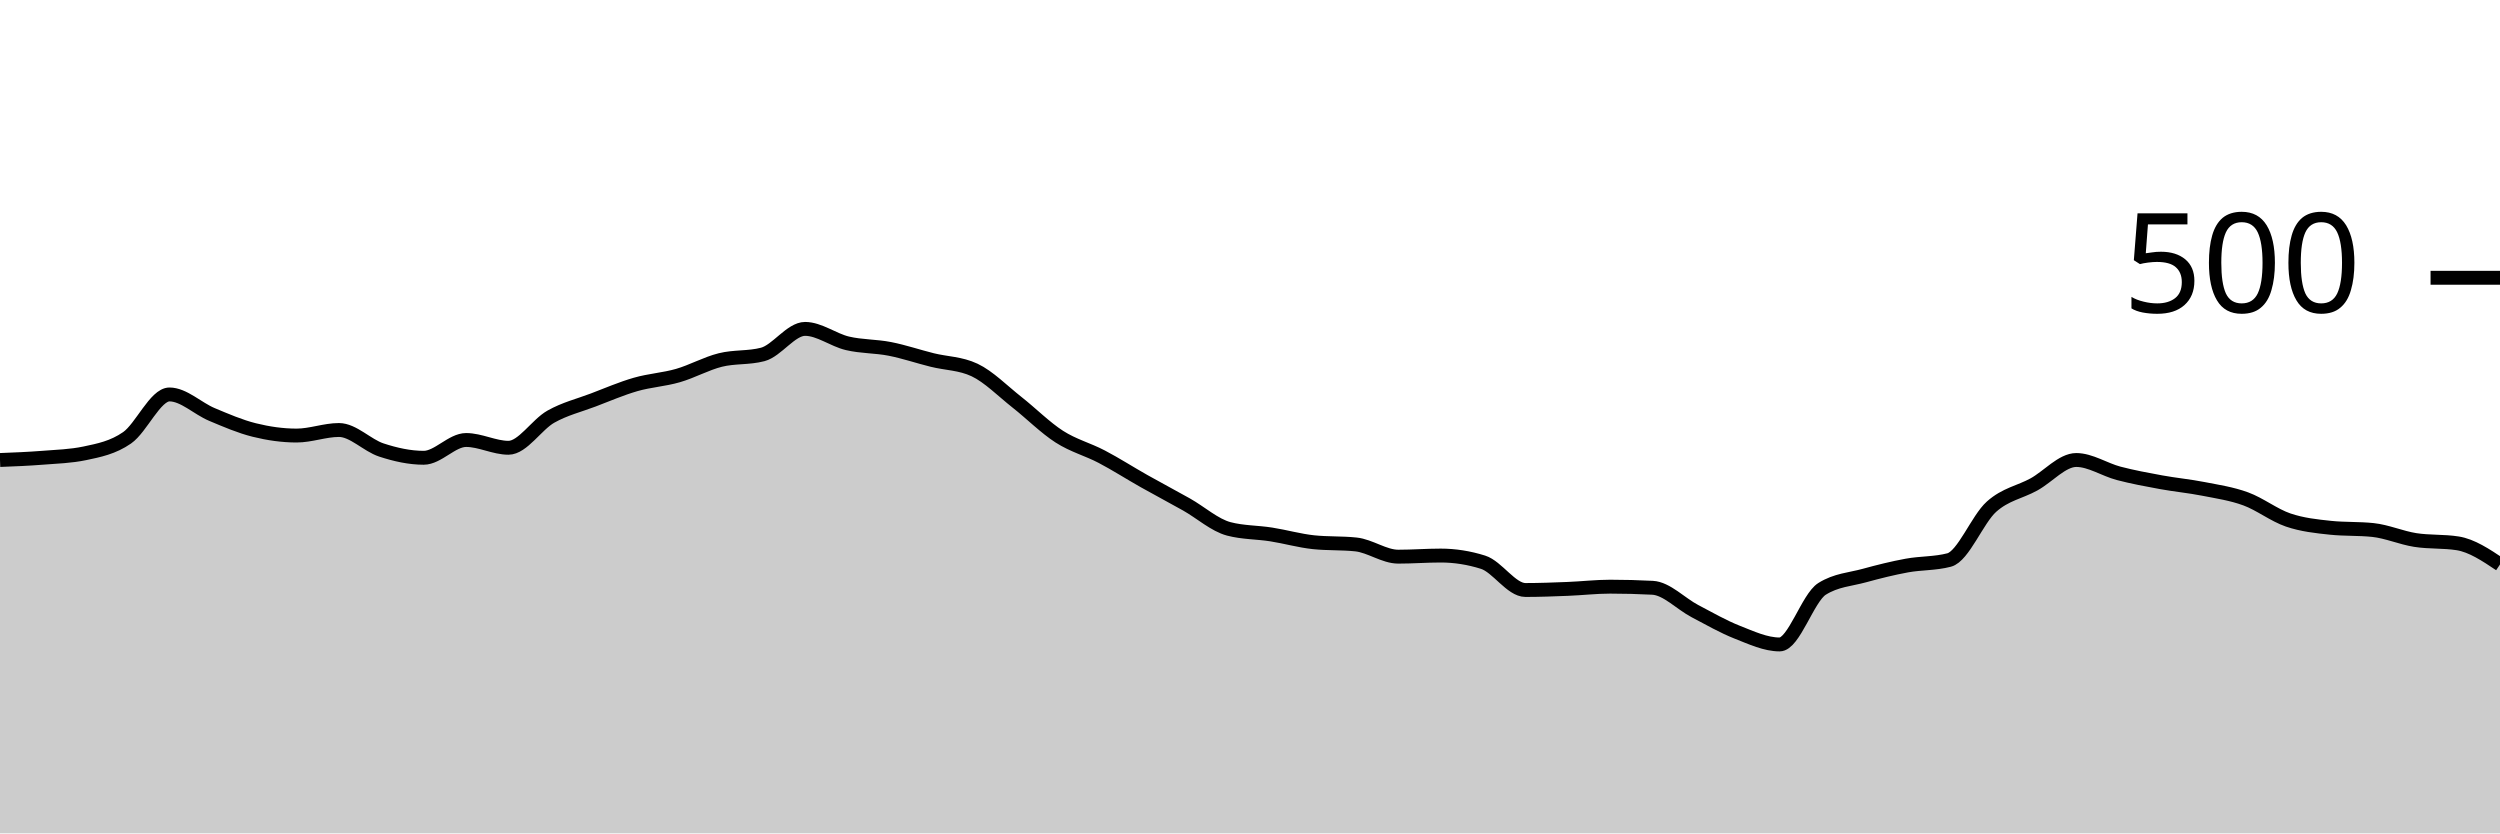
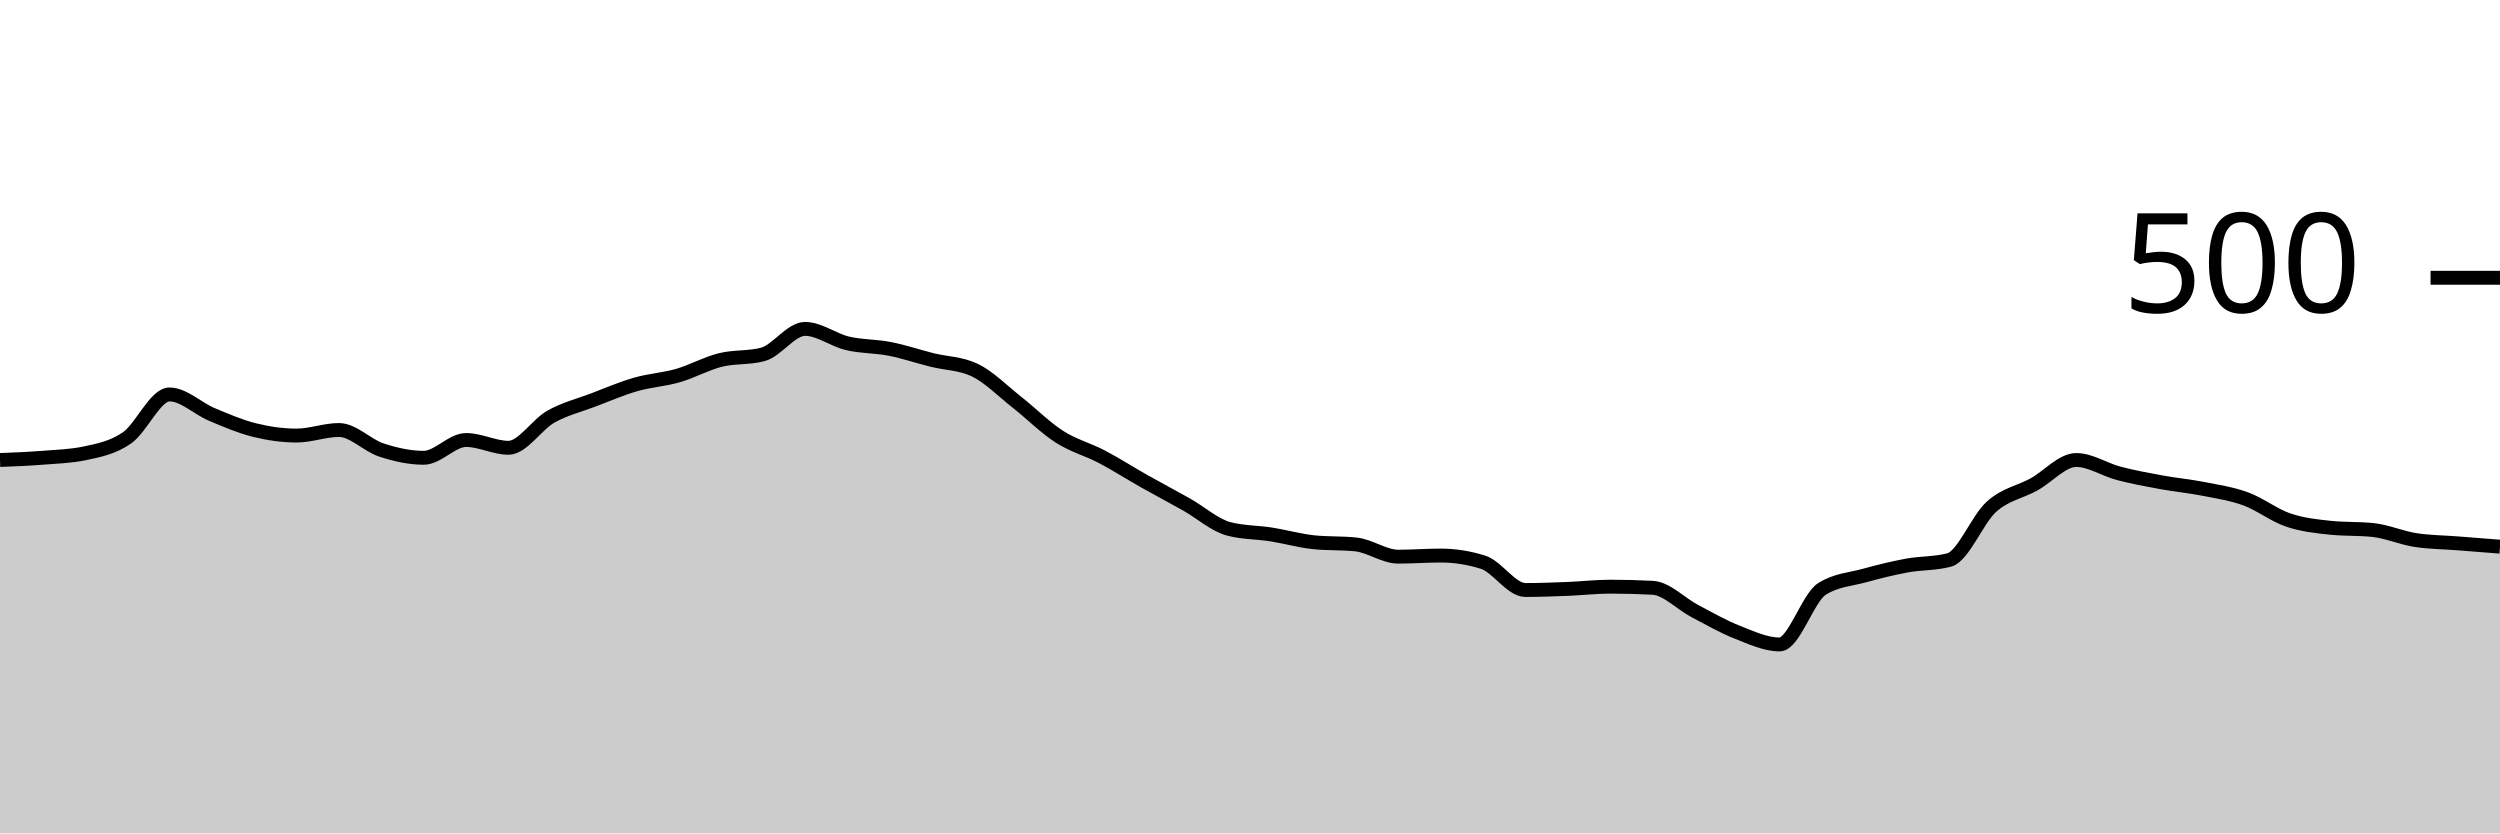
<svg xmlns="http://www.w3.org/2000/svg" viewBox="0 0 180 60">
  <g transform="translate(0,20)">
-     <path class="area" fill="rgba(0, 0, 0, 0.2)" d="M0,13.12C1.017,13.08,2.034,13.04,3.051,12.96C4.068,12.88,5.085,12.853,6.102,12.64C7.119,12.427,8.136,12.227,9.153,11.52C10.169,10.813,11.186,8.4,12.203,8.4C13.22,8.4,14.237,9.413,15.254,9.84C16.271,10.267,17.288,10.707,18.305,10.96C19.322,11.213,20.339,11.36,21.356,11.36C22.373,11.36,23.39,10.96,24.407,10.96C25.424,10.96,26.441,12.067,27.458,12.4C28.475,12.733,29.492,12.96,30.508,12.96C31.525,12.96,32.542,11.68,33.559,11.68C34.576,11.68,35.593,12.24,36.61,12.24C37.627,12.24,38.644,10.573,39.661,10C40.678,9.427,41.695,9.187,42.712,8.8C43.729,8.413,44.746,7.973,45.763,7.68C46.78,7.387,47.797,7.333,48.814,7.04C49.831,6.747,50.847,6.173,51.864,5.92C52.881,5.667,53.898,5.787,54.915,5.52C55.932,5.253,56.949,3.68,57.966,3.68C58.983,3.68,60,4.48,61.017,4.72C62.034,4.96,63.051,4.92,64.068,5.12C65.085,5.32,66.102,5.667,67.119,5.92C68.136,6.173,69.153,6.16,70.169,6.64C71.186,7.12,72.203,8.16,73.22,8.96C74.237,9.76,75.254,10.787,76.271,11.44C77.288,12.093,78.305,12.347,79.322,12.88C80.339,13.413,81.356,14.067,82.373,14.64C83.39,15.213,84.407,15.747,85.424,16.32C86.441,16.893,87.458,17.813,88.475,18.08C89.492,18.347,90.508,18.32,91.525,18.48C92.542,18.64,93.559,18.933,94.576,19.04C95.593,19.147,96.61,19.093,97.627,19.2C98.644,19.307,99.661,20.08,100.678,20.08C101.695,20.08,102.712,20,103.729,20C104.746,20,105.763,20.16,106.78,20.48C107.797,20.8,108.814,22.48,109.831,22.48C110.847,22.48,111.864,22.44,112.881,22.4C113.898,22.36,114.915,22.24,115.932,22.24C116.949,22.24,117.966,22.267,118.983,22.32C120,22.373,121.017,23.467,122.034,24C123.051,24.533,124.068,25.12,125.085,25.52C126.102,25.92,127.119,26.4,128.136,26.4C129.153,26.4,130.169,23.04,131.186,22.4C132.203,21.76,133.22,21.72,134.237,21.44C135.254,21.16,136.271,20.907,137.288,20.72C138.305,20.533,139.322,20.587,140.339,20.32C141.356,20.053,142.373,17.387,143.39,16.48C144.407,15.573,145.424,15.44,146.441,14.88C147.458,14.32,148.475,13.12,149.492,13.12C150.508,13.12,151.525,13.813,152.542,14.08C153.559,14.347,154.576,14.533,155.593,14.72C156.61,14.907,157.627,15,158.644,15.2C159.661,15.4,160.678,15.547,161.695,15.92C162.712,16.293,163.729,17.093,164.746,17.44C165.763,17.787,166.78,17.893,167.797,18C168.814,18.107,169.831,18.053,170.847,18.16C171.864,18.267,172.881,18.72,173.898,18.88C174.915,19.04,175.932,18.96,176.949,19.12C177.966,19.28,178.983,19.96,180,20.64L180,40C178.983,40,177.966,40,176.949,40C175.932,40,174.915,40,173.898,40C172.881,40,171.864,40,170.847,40C169.831,40,168.814,40,167.797,40C166.78,40,165.763,40,164.746,40C163.729,40,162.712,40,161.695,40C160.678,40,159.661,40,158.644,40C157.627,40,156.61,40,155.593,40C154.576,40,153.559,40,152.542,40C151.525,40,150.508,40,149.492,40C148.475,40,147.458,40,146.441,40C145.424,40,144.407,40,143.39,40C142.373,40,141.356,40,140.339,40C139.322,40,138.305,40,137.288,40C136.271,40,135.254,40,134.237,40C133.22,40,132.203,40,131.186,40C130.169,40,129.153,40,128.136,40C127.119,40,126.102,40,125.085,40C124.068,40,123.051,40,122.034,40C121.017,40,120,40,118.983,40C117.966,40,116.949,40,115.932,40C114.915,40,113.898,40,112.881,40C111.864,40,110.847,40,109.831,40C108.814,40,107.797,40,106.78,40C105.763,40,104.746,40,103.729,40C102.712,40,101.695,40,100.678,40C99.661,40,98.644,40,97.627,40C96.61,40,95.593,40,94.576,40C93.559,40,92.542,40,91.525,40C90.508,40,89.492,40,88.475,40C87.458,40,86.441,40,85.424,40C84.407,40,83.39,40,82.373,40C81.356,40,80.339,40,79.322,40C78.305,40,77.288,40,76.271,40C75.254,40,74.237,40,73.22,40C72.203,40,71.186,40,70.169,40C69.153,40,68.136,40,67.119,40C66.102,40,65.085,40,64.068,40C63.051,40,62.034,40,61.017,40C60,40,58.983,40,57.966,40C56.949,40,55.932,40,54.915,40C53.898,40,52.881,40,51.864,40C50.847,40,49.831,40,48.814,40C47.797,40,46.78,40,45.763,40C44.746,40,43.729,40,42.712,40C41.695,40,40.678,40,39.661,40C38.644,40,37.627,40,36.61,40C35.593,40,34.576,40,33.559,40C32.542,40,31.525,40,30.508,40C29.492,40,28.475,40,27.458,40C26.441,40,25.424,40,24.407,40C23.39,40,22.373,40,21.356,40C20.339,40,19.322,40,18.305,40C17.288,40,16.271,40,15.254,40C14.237,40,13.22,40,12.203,40C11.186,40,10.169,40,9.153,40C8.136,40,7.119,40,6.102,40C5.085,40,4.068,40,3.051,40C2.034,40,1.017,40,0,40Z" />
-     <path class="line" stroke="black" fill="none" d="M0,13.12C1.017,13.08,2.034,13.04,3.051,12.96C4.068,12.88,5.085,12.853,6.102,12.64C7.119,12.427,8.136,12.227,9.153,11.52C10.169,10.813,11.186,8.4,12.203,8.4C13.22,8.4,14.237,9.413,15.254,9.84C16.271,10.267,17.288,10.707,18.305,10.96C19.322,11.213,20.339,11.36,21.356,11.36C22.373,11.36,23.39,10.96,24.407,10.96C25.424,10.96,26.441,12.067,27.458,12.4C28.475,12.733,29.492,12.96,30.508,12.96C31.525,12.96,32.542,11.68,33.559,11.68C34.576,11.68,35.593,12.24,36.61,12.24C37.627,12.24,38.644,10.573,39.661,10C40.678,9.427,41.695,9.187,42.712,8.8C43.729,8.413,44.746,7.973,45.763,7.68C46.78,7.387,47.797,7.333,48.814,7.04C49.831,6.747,50.847,6.173,51.864,5.92C52.881,5.667,53.898,5.787,54.915,5.52C55.932,5.253,56.949,3.68,57.966,3.68C58.983,3.68,60,4.48,61.017,4.72C62.034,4.96,63.051,4.92,64.068,5.12C65.085,5.32,66.102,5.667,67.119,5.92C68.136,6.173,69.153,6.16,70.169,6.64C71.186,7.12,72.203,8.16,73.22,8.96C74.237,9.76,75.254,10.787,76.271,11.44C77.288,12.093,78.305,12.347,79.322,12.88C80.339,13.413,81.356,14.067,82.373,14.64C83.39,15.213,84.407,15.747,85.424,16.32C86.441,16.893,87.458,17.813,88.475,18.08C89.492,18.347,90.508,18.32,91.525,18.48C92.542,18.64,93.559,18.933,94.576,19.04C95.593,19.147,96.61,19.093,97.627,19.2C98.644,19.307,99.661,20.08,100.678,20.08C101.695,20.08,102.712,20,103.729,20C104.746,20,105.763,20.16,106.78,20.48C107.797,20.8,108.814,22.48,109.831,22.48C110.847,22.48,111.864,22.44,112.881,22.4C113.898,22.36,114.915,22.24,115.932,22.24C116.949,22.24,117.966,22.267,118.983,22.32C120,22.373,121.017,23.467,122.034,24C123.051,24.533,124.068,25.12,125.085,25.52C126.102,25.92,127.119,26.4,128.136,26.4C129.153,26.4,130.169,23.04,131.186,22.4C132.203,21.76,133.22,21.72,134.237,21.44C135.254,21.16,136.271,20.907,137.288,20.72C138.305,20.533,139.322,20.587,140.339,20.32C141.356,20.053,142.373,17.387,143.39,16.48C144.407,15.573,145.424,15.44,146.441,14.88C147.458,14.32,148.475,13.12,149.492,13.12C150.508,13.12,151.525,13.813,152.542,14.08C153.559,14.347,154.576,14.533,155.593,14.72C156.61,14.907,157.627,15,158.644,15.2C159.661,15.4,160.678,15.547,161.695,15.92C162.712,16.293,163.729,17.093,164.746,17.44C165.763,17.787,166.78,17.893,167.797,18C168.814,18.107,169.831,18.053,170.847,18.16C171.864,18.267,172.881,18.72,173.898,18.88C174.915,19.04,175.932,18.96,176.949,19.12C177.966,19.28,178.983,19.96,180,20.64" />
+     <path class="area" fill="rgba(0, 0, 0, 0.2)" d="M0,13.12C1.017,13.08,2.034,13.04,3.051,12.96C4.068,12.88,5.085,12.853,6.102,12.64C7.119,12.427,8.136,12.227,9.153,11.52C10.169,10.813,11.186,8.4,12.203,8.4C13.22,8.4,14.237,9.413,15.254,9.84C16.271,10.267,17.288,10.707,18.305,10.96C19.322,11.213,20.339,11.36,21.356,11.36C22.373,11.36,23.39,10.96,24.407,10.96C25.424,10.96,26.441,12.067,27.458,12.4C28.475,12.733,29.492,12.96,30.508,12.96C31.525,12.96,32.542,11.68,33.559,11.68C34.576,11.68,35.593,12.24,36.61,12.24C37.627,12.24,38.644,10.573,39.661,10C40.678,9.427,41.695,9.187,42.712,8.8C43.729,8.413,44.746,7.973,45.763,7.68C46.78,7.387,47.797,7.333,48.814,7.04C49.831,6.747,50.847,6.173,51.864,5.92C52.881,5.667,53.898,5.787,54.915,5.52C55.932,5.253,56.949,3.68,57.966,3.68C58.983,3.68,60,4.48,61.017,4.72C62.034,4.96,63.051,4.92,64.068,5.12C65.085,5.32,66.102,5.667,67.119,5.92C68.136,6.173,69.153,6.16,70.169,6.64C71.186,7.12,72.203,8.16,73.22,8.96C74.237,9.76,75.254,10.787,76.271,11.44C77.288,12.093,78.305,12.347,79.322,12.88C80.339,13.413,81.356,14.067,82.373,14.64C83.39,15.213,84.407,15.747,85.424,16.32C86.441,16.893,87.458,17.813,88.475,18.08C89.492,18.347,90.508,18.32,91.525,18.48C92.542,18.64,93.559,18.933,94.576,19.04C95.593,19.147,96.61,19.093,97.627,19.2C98.644,19.307,99.661,20.08,100.678,20.08C101.695,20.08,102.712,20,103.729,20C104.746,20,105.763,20.16,106.78,20.48C107.797,20.8,108.814,22.48,109.831,22.48C110.847,22.48,111.864,22.44,112.881,22.4C113.898,22.36,114.915,22.24,115.932,22.24C116.949,22.24,117.966,22.267,118.983,22.32C120,22.373,121.017,23.467,122.034,24C123.051,24.533,124.068,25.12,125.085,25.52C126.102,25.92,127.119,26.4,128.136,26.4C129.153,26.4,130.169,23.04,131.186,22.4C132.203,21.76,133.22,21.72,134.237,21.44C135.254,21.16,136.271,20.907,137.288,20.72C138.305,20.533,139.322,20.587,140.339,20.32C141.356,20.053,142.373,17.387,143.39,16.48C144.407,15.573,145.424,15.44,146.441,14.88C147.458,14.32,148.475,13.12,149.492,13.12C150.508,13.12,151.525,13.813,152.542,14.08C153.559,14.347,154.576,14.533,155.593,14.72C156.61,14.907,157.627,15,158.644,15.2C159.661,15.4,160.678,15.547,161.695,15.92C162.712,16.293,163.729,17.093,164.746,17.44C165.763,17.787,166.78,17.893,167.797,18C168.814,18.107,169.831,18.053,170.847,18.16C171.864,18.267,172.881,18.72,173.898,18.88C174.915,19.04,175.932,19.04,176.949,19.12C177.966,19.2,178.983,19.28,180,19.36L180,40C178.983,40,177.966,40,176.949,40C175.932,40,174.915,40,173.898,40C172.881,40,171.864,40,170.847,40C169.831,40,168.814,40,167.797,40C166.78,40,165.763,40,164.746,40C163.729,40,162.712,40,161.695,40C160.678,40,159.661,40,158.644,40C157.627,40,156.61,40,155.593,40C154.576,40,153.559,40,152.542,40C151.525,40,150.508,40,149.492,40C148.475,40,147.458,40,146.441,40C145.424,40,144.407,40,143.39,40C142.373,40,141.356,40,140.339,40C139.322,40,138.305,40,137.288,40C136.271,40,135.254,40,134.237,40C133.22,40,132.203,40,131.186,40C130.169,40,129.153,40,128.136,40C127.119,40,126.102,40,125.085,40C124.068,40,123.051,40,122.034,40C121.017,40,120,40,118.983,40C117.966,40,116.949,40,115.932,40C114.915,40,113.898,40,112.881,40C111.864,40,110.847,40,109.831,40C108.814,40,107.797,40,106.78,40C105.763,40,104.746,40,103.729,40C102.712,40,101.695,40,100.678,40C99.661,40,98.644,40,97.627,40C96.61,40,95.593,40,94.576,40C93.559,40,92.542,40,91.525,40C90.508,40,89.492,40,88.475,40C87.458,40,86.441,40,85.424,40C84.407,40,83.39,40,82.373,40C81.356,40,80.339,40,79.322,40C78.305,40,77.288,40,76.271,40C75.254,40,74.237,40,73.22,40C72.203,40,71.186,40,70.169,40C69.153,40,68.136,40,67.119,40C66.102,40,65.085,40,64.068,40C63.051,40,62.034,40,61.017,40C60,40,58.983,40,57.966,40C56.949,40,55.932,40,54.915,40C53.898,40,52.881,40,51.864,40C50.847,40,49.831,40,48.814,40C47.797,40,46.78,40,45.763,40C44.746,40,43.729,40,42.712,40C41.695,40,40.678,40,39.661,40C38.644,40,37.627,40,36.61,40C35.593,40,34.576,40,33.559,40C32.542,40,31.525,40,30.508,40C29.492,40,28.475,40,27.458,40C26.441,40,25.424,40,24.407,40C23.39,40,22.373,40,21.356,40C20.339,40,19.322,40,18.305,40C17.288,40,16.271,40,15.254,40C14.237,40,13.22,40,12.203,40C11.186,40,10.169,40,9.153,40C8.136,40,7.119,40,6.102,40C5.085,40,4.068,40,3.051,40C2.034,40,1.017,40,0,40Z" />
+     <path class="line" stroke="black" fill="none" d="M0,13.12C1.017,13.08,2.034,13.04,3.051,12.96C4.068,12.88,5.085,12.853,6.102,12.64C7.119,12.427,8.136,12.227,9.153,11.52C10.169,10.813,11.186,8.4,12.203,8.4C13.22,8.4,14.237,9.413,15.254,9.84C16.271,10.267,17.288,10.707,18.305,10.96C19.322,11.213,20.339,11.36,21.356,11.36C22.373,11.36,23.39,10.96,24.407,10.96C25.424,10.96,26.441,12.067,27.458,12.4C28.475,12.733,29.492,12.96,30.508,12.96C31.525,12.96,32.542,11.68,33.559,11.68C34.576,11.68,35.593,12.24,36.61,12.24C37.627,12.24,38.644,10.573,39.661,10C40.678,9.427,41.695,9.187,42.712,8.8C43.729,8.413,44.746,7.973,45.763,7.68C46.78,7.387,47.797,7.333,48.814,7.04C49.831,6.747,50.847,6.173,51.864,5.92C52.881,5.667,53.898,5.787,54.915,5.52C55.932,5.253,56.949,3.68,57.966,3.68C58.983,3.68,60,4.48,61.017,4.72C62.034,4.96,63.051,4.92,64.068,5.12C65.085,5.32,66.102,5.667,67.119,5.92C68.136,6.173,69.153,6.16,70.169,6.64C71.186,7.12,72.203,8.16,73.22,8.96C74.237,9.76,75.254,10.787,76.271,11.44C77.288,12.093,78.305,12.347,79.322,12.88C80.339,13.413,81.356,14.067,82.373,14.64C83.39,15.213,84.407,15.747,85.424,16.32C86.441,16.893,87.458,17.813,88.475,18.08C89.492,18.347,90.508,18.32,91.525,18.48C92.542,18.64,93.559,18.933,94.576,19.04C95.593,19.147,96.61,19.093,97.627,19.2C98.644,19.307,99.661,20.08,100.678,20.08C101.695,20.08,102.712,20,103.729,20C104.746,20,105.763,20.16,106.78,20.48C107.797,20.8,108.814,22.48,109.831,22.48C110.847,22.48,111.864,22.44,112.881,22.4C113.898,22.36,114.915,22.24,115.932,22.24C116.949,22.24,117.966,22.267,118.983,22.32C120,22.373,121.017,23.467,122.034,24C123.051,24.533,124.068,25.12,125.085,25.52C126.102,25.92,127.119,26.4,128.136,26.4C129.153,26.4,130.169,23.04,131.186,22.4C132.203,21.76,133.22,21.72,134.237,21.44C135.254,21.16,136.271,20.907,137.288,20.72C138.305,20.533,139.322,20.587,140.339,20.32C141.356,20.053,142.373,17.387,143.39,16.48C144.407,15.573,145.424,15.44,146.441,14.88C147.458,14.32,148.475,13.12,149.492,13.12C150.508,13.12,151.525,13.813,152.542,14.08C153.559,14.347,154.576,14.533,155.593,14.72C156.61,14.907,157.627,15,158.644,15.2C159.661,15.4,160.678,15.547,161.695,15.92C162.712,16.293,163.729,17.093,164.746,17.44C165.763,17.787,166.78,17.893,167.797,18C168.814,18.107,169.831,18.053,170.847,18.16C171.864,18.267,172.881,18.72,173.898,18.88C174.915,19.04,175.932,19.04,176.949,19.12C177.966,19.2,178.983,19.28,180,19.36" />
    <path class="axis-ceiling" stroke-width="1" stroke="black" fill="none" d="M175,0L180,0" />
    <text class="axis-ceiling-label" font-family="sans-serif" text-anchor="end" font-size="10px" x="170" y="2.5">500</text>
  </g>
</svg>
